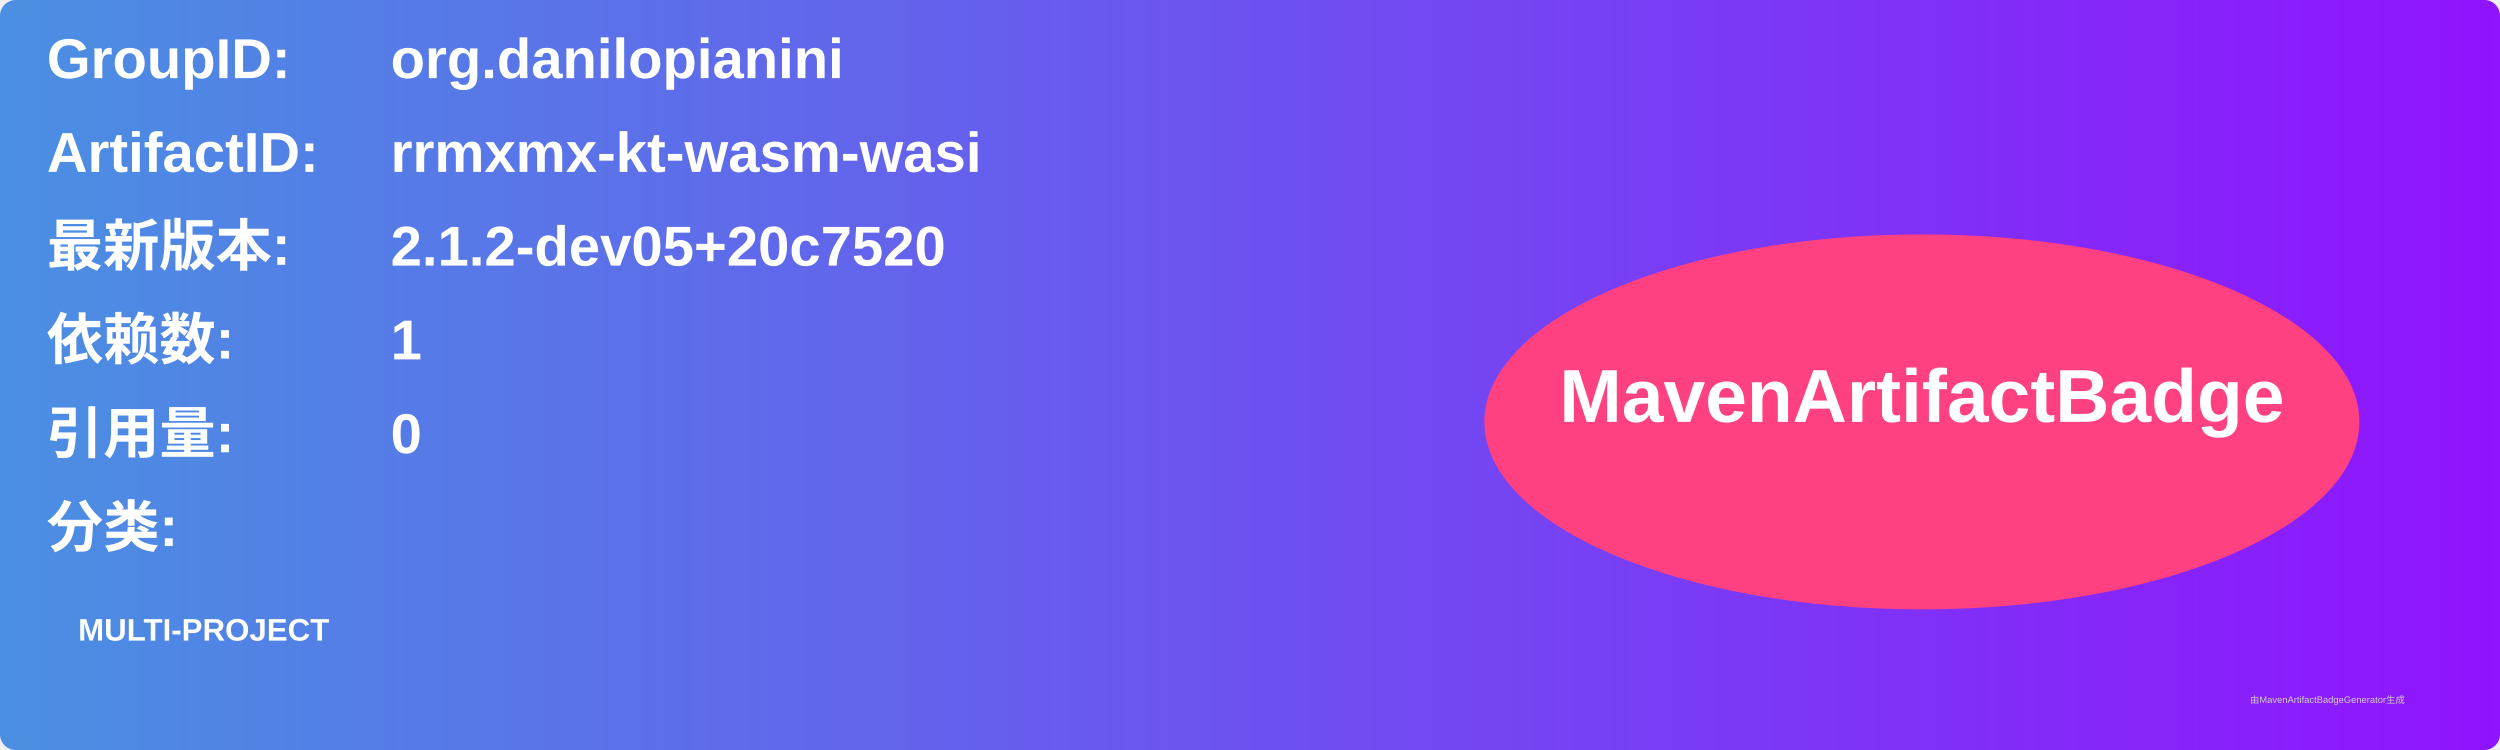
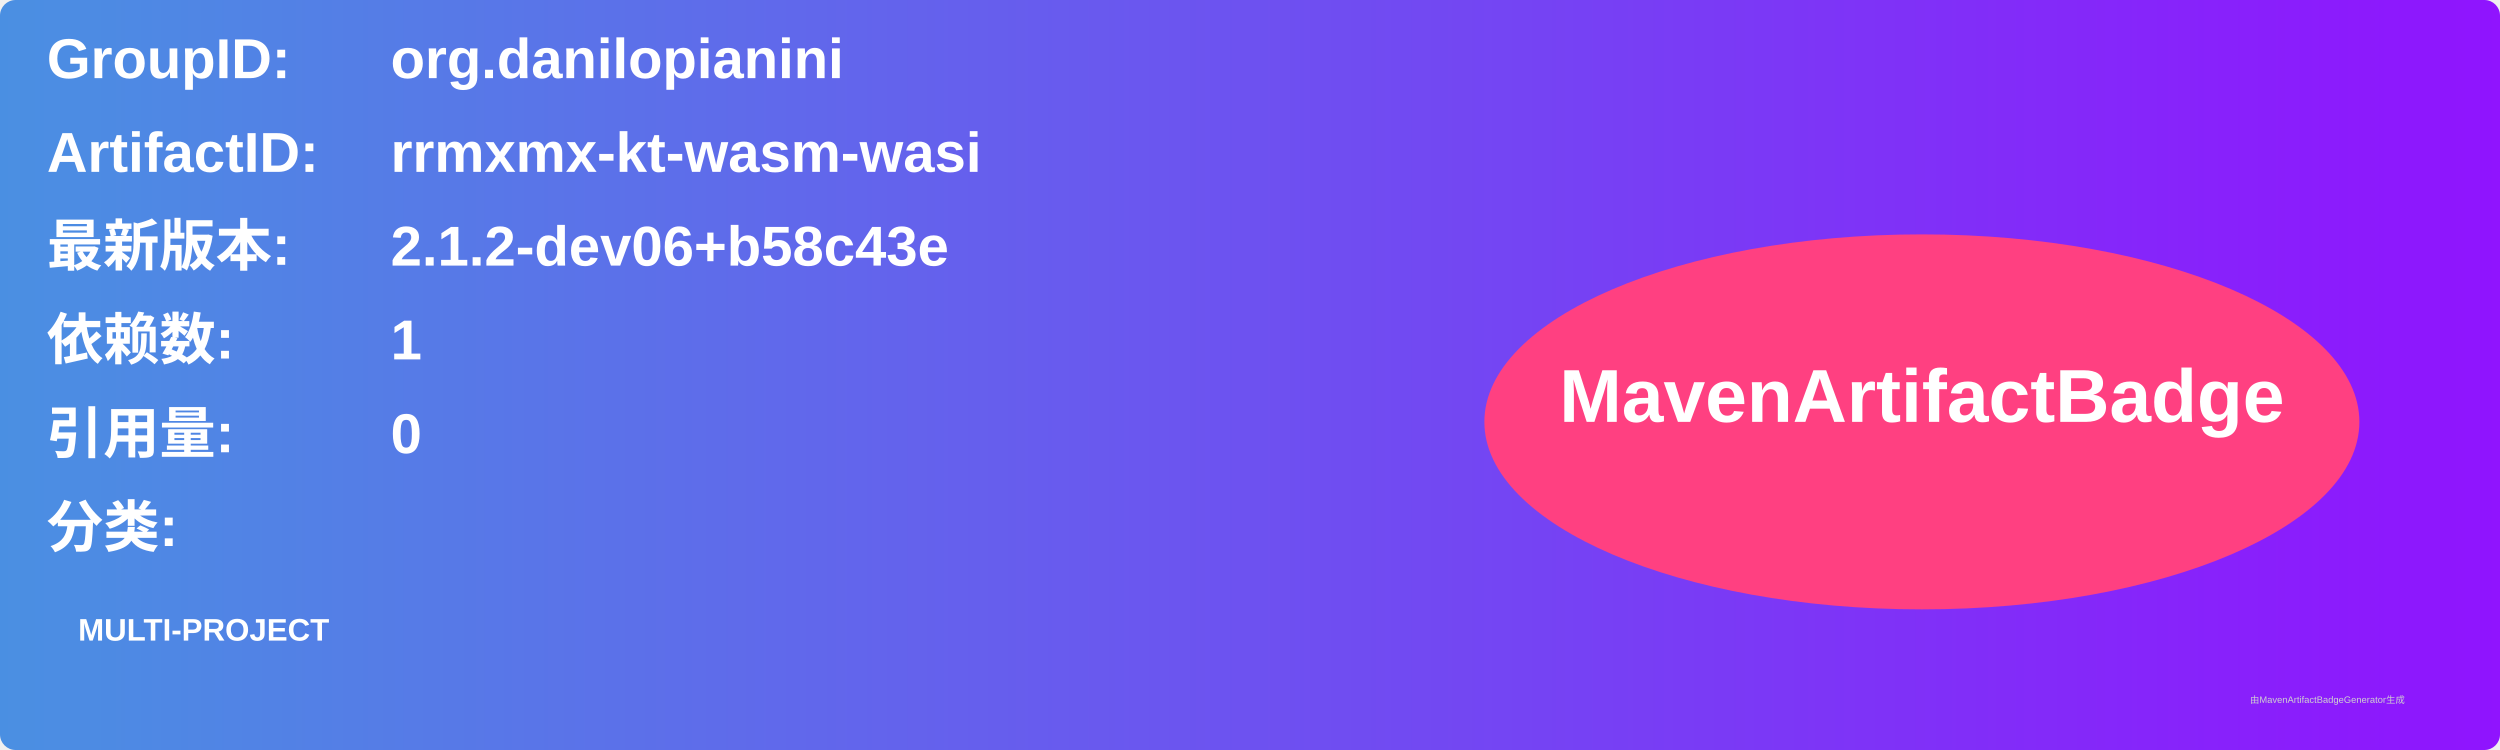
<svg xmlns="http://www.w3.org/2000/svg" width="800" height="240" viewBox="0 0 800 240">
  <linearGradient id="grad" x1="0%" y1="0%" x2="100%" y2="0%">
    <stop offset="0%" stop-color="#4a90e2" />
    <stop offset="100%" stop-color="#9013fe" />
  </linearGradient>
  <rect width="100%" height="100%" rx="5" ry="5" fill="url(#grad)" />
  <g transform="translate(15, 15)">
    <text x="0" y="10" font-family="Arial" font-size="18" fill="white" font-weight="bold" width="260">GroupID:</text>
    <text x="110" y="10" font-family="Arial" font-size="18" fill="white" font-weight="bold" width="460">org.danilopianini</text>
    <text x="0" y="40" font-family="Arial" font-size="18" fill="white" font-weight="bold" width="260">ArtifactID:</text>
    <text x="110" y="40" font-family="Arial" font-size="18" fill="white" font-weight="bold" width="460">rrmxmx-kt-wasm-wasi</text>
    <text x="0" y="70" font-family="Arial" font-size="18" fill="white" font-weight="bold">最新版本:</text>
    <text x="110" y="70" font-family="Arial" font-size="18" fill="white" font-weight="bold">
-       <tspan font-weight="bold">2.1.2-dev05+20c7520</tspan>
+       <tspan font-weight="bold">2.1.2-dev06+b58c43e</tspan>
    </text>
    <text x="0" y="100" font-family="Arial" font-size="18" fill="white" font-weight="bold">依赖数: </text>
    <text x="110" y="100" font-family="Arial" font-size="18" fill="white">
      <tspan font-weight="bold">1</tspan>
    </text>
    <text x="0" y="130" font-family="Arial" font-size="18" fill="white" font-weight="bold">引用量: </text>
    <text x="110" y="130" font-family="Arial" font-size="18" fill="white">
      <tspan font-weight="bold">0</tspan>
    </text>
    <text x="0" y="160" font-family="Arial" font-size="18" fill="white" font-weight="bold">分类:</text>
    <text x="10" y="190" font-family="Arial" font-size="10" fill="white">
      <tspan font-weight="bold">MULTI-PROJECT</tspan>
    </text>
    <ellipse cx="600" cy="120" rx="140" ry="60" fill="#ff4081" />
    <text x="600" y="120" text-anchor="middle" font-family="Arial" font-size="24" fill="white" font-weight="bold">MavenArtifactBadge</text>
  </g>
  <text x="720" y="225" font-family="Arial" font-size="3" fill="#d0d0d0">由MavenArtifactBadgeGenerator生成</text>
</svg>
